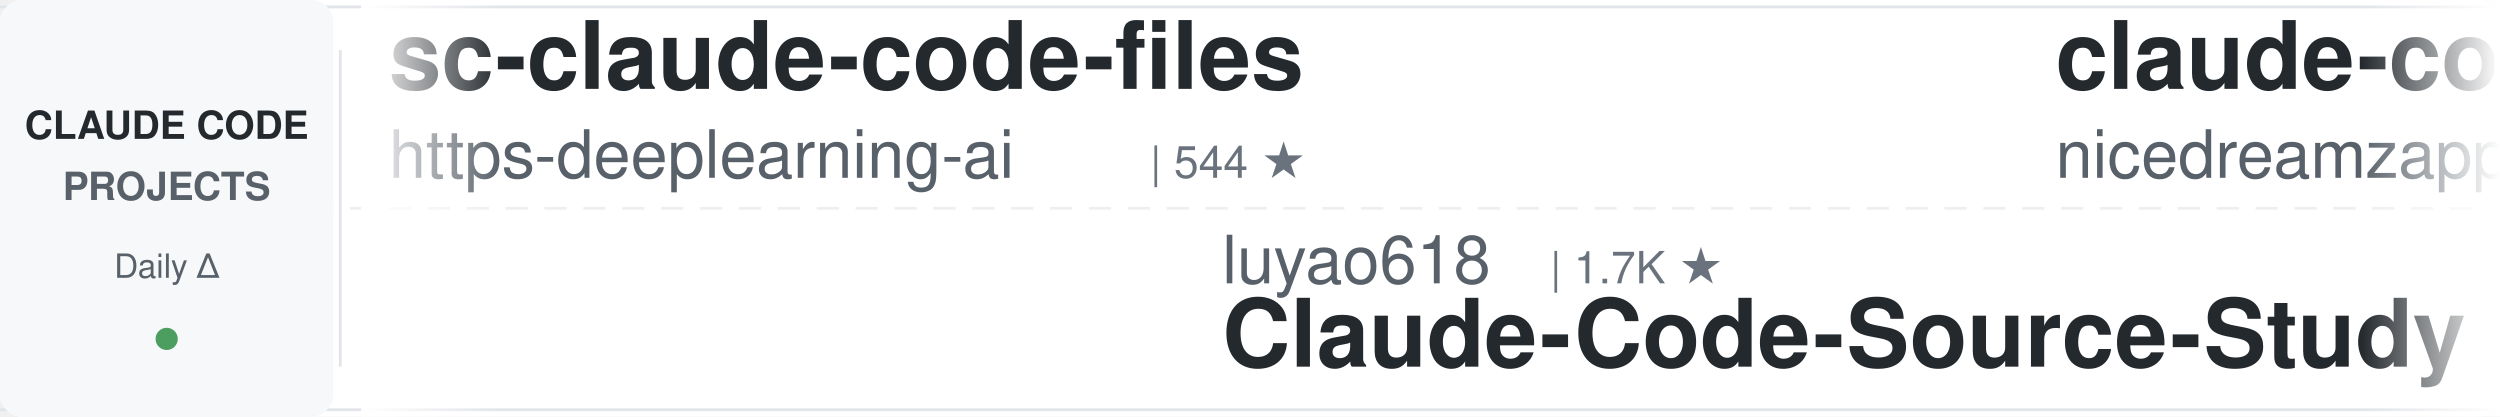
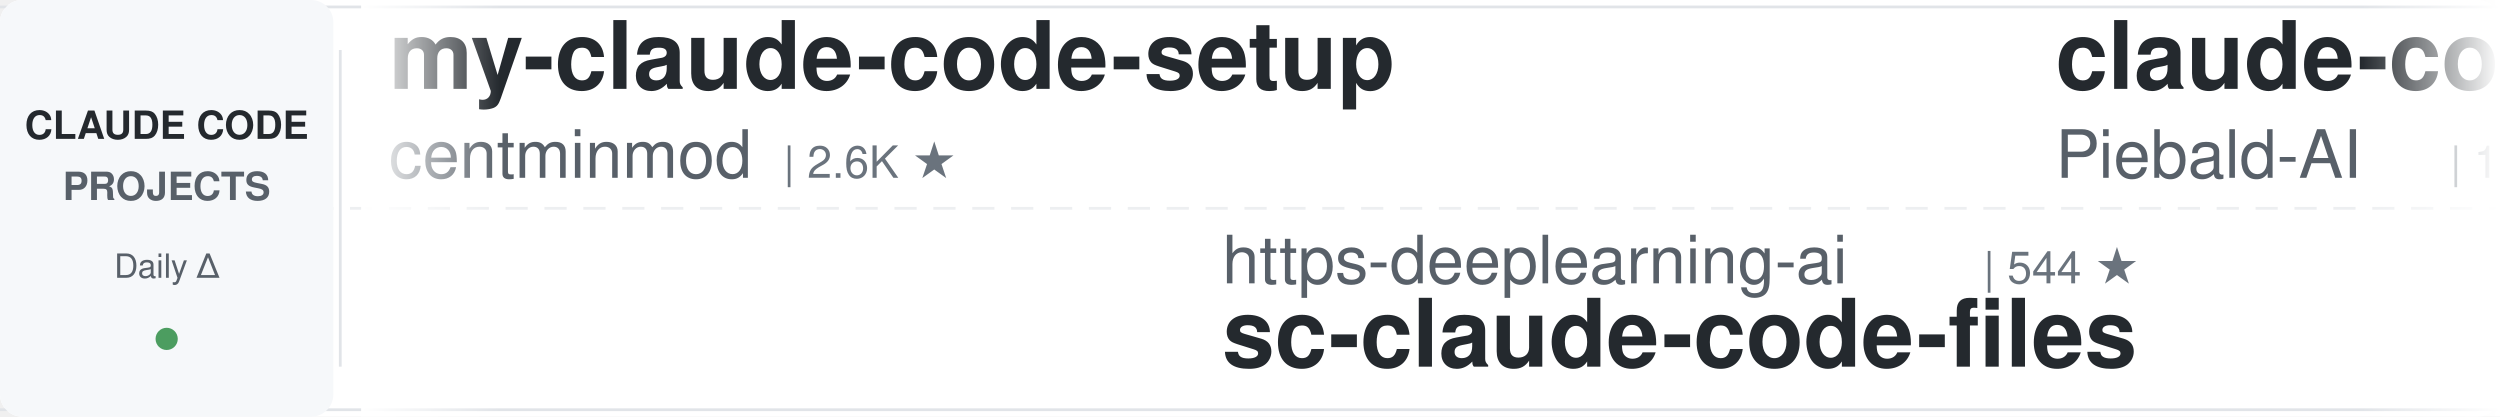
<svg xmlns="http://www.w3.org/2000/svg" width="900" height="150">
  <defs>
    <linearGradient id="leftFade" x1="0%" y1="0%" x2="100%" y2="0%">
      <stop offset="0%" style="stop-color:#ffffff;stop-opacity:1" />
      <stop offset="100%" style="stop-color:#ffffff;stop-opacity:0" />
    </linearGradient>
    <linearGradient id="rightFade" x1="0%" y1="0%" x2="100%" y2="0%">
      <stop offset="0%" style="stop-color:#ffffff;stop-opacity:0" />
      <stop offset="100%" style="stop-color:#ffffff;stop-opacity:1" />
    </linearGradient>
  </defs>
  <rect width="900" height="150" fill="#ffffff" rx="8" />
  <rect x="0" y="2" width="900" height="1" fill="#e1e4e8" />
  <rect x="0" y="147" width="900" height="1" fill="#e1e4e8" />
  <line x1="0" y1="75" x2="900" y2="75" stroke="#e1e4e8" stroke-width="1" stroke-dasharray="8 6" opacity="0.6" />
  <rect x="0" y="0" width="120" height="150" fill="#f6f8fa" rx="8" />
  <text x="60" y="50" font-family="-apple-system, BlinkMacSystemFont, 'Segoe UI', Helvetica, Arial, sans-serif" font-size="14" font-weight="600" fill="#24292e" text-anchor="middle">CLAUDE CODE</text>
  <text x="60" y="72" font-family="-apple-system, BlinkMacSystemFont, 'Segoe UI', Helvetica, Arial, sans-serif" font-size="14" font-weight="600" fill="#586069" text-anchor="middle">PROJECTS</text>
  <text x="60" y="100" font-family="-apple-system, BlinkMacSystemFont, 'Segoe UI', Helvetica, Arial, sans-serif" font-size="12" font-weight="500" fill="#586069" text-anchor="middle">Daily Δ</text>
  <circle cx="60" cy="122" r="4" fill="#22863a" opacity="0.8" />
  <rect x="122" y="18" width="1" height="114" fill="#e1e4e8" />
  <clipPath id="tickerClip">
    <rect x="130" y="0" width="770" height="150" />
  </clipPath>
  <g clip-path="url(#tickerClip)">
    <g id="tickerItems">
      <animateTransform attributeName="transform" attributeType="XML" type="translate" from="0 0" to="-3000 0" dur="54s" repeatCount="indefinite" />
      <g transform="translate(0, 0)">
-         <text x="140" y="32" font-family="-apple-system, BlinkMacSystemFont, 'Segoe UI', Helvetica, Arial, sans-serif" font-size="34" font-weight="600" fill="#24292e">sc-claude-code-files</text>
-         <text x="140" y="64" font-family="-apple-system, BlinkMacSystemFont, 'Segoe UI', Helvetica, Arial, sans-serif" font-size="24" font-weight="400" fill="#586069">https-deeplearning-ai</text>
-         <text x="414" y="64" font-family="-apple-system, BlinkMacSystemFont, 'Segoe UI', Helvetica, Arial, sans-serif" font-size="16" font-weight="500" fill="#6a737d">| 544 ★</text>
+         <text x="140" y="32" font-family="-apple-system, BlinkMacSystemFont, 'Segoe UI', Helvetica, Arial, sans-serif" font-size="34" font-weight="600" fill="#24292e">my-claude-code-setup</text>
+         <text x="140" y="64" font-family="-apple-system, BlinkMacSystemFont, 'Segoe UI', Helvetica, Arial, sans-serif" font-size="24" font-weight="400" fill="#586069">centminmod</text>
+         <text x="282" y="64" font-family="-apple-system, BlinkMacSystemFont, 'Segoe UI', Helvetica, Arial, sans-serif" font-size="16" font-weight="500" fill="#6a737d">| 2.6K ★</text>
      </g>
      <g transform="translate(300, 0)">
-         <text x="140" y="102" font-family="-apple-system, BlinkMacSystemFont, 'Segoe UI', Helvetica, Arial, sans-serif" font-size="24" font-weight="400" fill="#586069">luyao618</text>
-         <text x="258" y="102" font-family="-apple-system, BlinkMacSystemFont, 'Segoe UI', Helvetica, Arial, sans-serif" font-size="16" font-weight="500" fill="#6a737d">| 1.7K ★</text>
-         <text x="140" y="132" font-family="-apple-system, BlinkMacSystemFont, 'Segoe UI', Helvetica, Arial, sans-serif" font-size="34" font-weight="600" fill="#24292e">Claude-Code-Source-Study</text>
+         <text x="140" y="102" font-family="-apple-system, BlinkMacSystemFont, 'Segoe UI', Helvetica, Arial, sans-serif" font-size="24" font-weight="400" fill="#586069">https-deeplearning-ai</text>
+         <text x="414" y="102" font-family="-apple-system, BlinkMacSystemFont, 'Segoe UI', Helvetica, Arial, sans-serif" font-size="16" font-weight="500" fill="#6a737d">| 544 ★</text>
+         <text x="140" y="132" font-family="-apple-system, BlinkMacSystemFont, 'Segoe UI', Helvetica, Arial, sans-serif" font-size="34" font-weight="600" fill="#24292e">sc-claude-code-files</text>
      </g>
      <g transform="translate(600, 0)">
-         <text x="140" y="32" font-family="-apple-system, BlinkMacSystemFont, 'Segoe UI', Helvetica, Arial, sans-serif" font-size="34" font-weight="600" fill="#24292e">claude-code-local</text>
-         <text x="140" y="64" font-family="-apple-system, BlinkMacSystemFont, 'Segoe UI', Helvetica, Arial, sans-serif" font-size="24" font-weight="400" fill="#586069">nicedreamzapp</text>
-         <text x="318" y="64" font-family="-apple-system, BlinkMacSystemFont, 'Segoe UI', Helvetica, Arial, sans-serif" font-size="16" font-weight="500" fill="#6a737d">| 3.2K ★</text>
+         <text x="140" y="32" font-family="-apple-system, BlinkMacSystemFont, 'Segoe UI', Helvetica, Arial, sans-serif" font-size="34" font-weight="600" fill="#24292e">claude-code-system-promp...</text>
+         <text x="140" y="64" font-family="-apple-system, BlinkMacSystemFont, 'Segoe UI', Helvetica, Arial, sans-serif" font-size="24" font-weight="400" fill="#586069">Piebald-AI</text>
+         <text x="282" y="64" font-family="-apple-system, BlinkMacSystemFont, 'Segoe UI', Helvetica, Arial, sans-serif" font-size="16" font-weight="500" fill="#6a737d">| 12.4K ★</text>
      </g>
      <g transform="translate(900, 0)">
-         <text x="140" y="102" font-family="-apple-system, BlinkMacSystemFont, 'Segoe UI', Helvetica, Arial, sans-serif" font-size="24" font-weight="400" fill="#586069">SeemSeam</text>
-         <text x="258" y="102" font-family="-apple-system, BlinkMacSystemFont, 'Segoe UI', Helvetica, Arial, sans-serif" font-size="16" font-weight="500" fill="#6a737d">| 3.4K ★</text>
-         <text x="140" y="132" font-family="-apple-system, BlinkMacSystemFont, 'Segoe UI', Helvetica, Arial, sans-serif" font-size="34" font-weight="600" fill="#24292e">claude_codex_bridge</text>
+         <text x="140" y="102" font-family="-apple-system, BlinkMacSystemFont, 'Segoe UI', Helvetica, Arial, sans-serif" font-size="24" font-weight="400" fill="#586069">FlorianBruniaux</text>
+         <text x="342" y="102" font-family="-apple-system, BlinkMacSystemFont, 'Segoe UI', Helvetica, Arial, sans-serif" font-size="16" font-weight="500" fill="#6a737d">| 5.8K ★</text>
+         <text x="140" y="132" font-family="-apple-system, BlinkMacSystemFont, 'Segoe UI', Helvetica, Arial, sans-serif" font-size="34" font-weight="600" fill="#24292e">claude-code-ultimate-gui...</text>
      </g>
      <g transform="translate(1200, 0)">
-         <text x="140" y="32" font-family="-apple-system, BlinkMacSystemFont, 'Segoe UI', Helvetica, Arial, sans-serif" font-size="34" font-weight="600" fill="#24292e">claude-code-source</text>
-         <text x="140" y="64" font-family="-apple-system, BlinkMacSystemFont, 'Segoe UI', Helvetica, Arial, sans-serif" font-size="24" font-weight="400" fill="#586069">hangsman</text>
-         <text x="258" y="64" font-family="-apple-system, BlinkMacSystemFont, 'Segoe UI', Helvetica, Arial, sans-serif" font-size="16" font-weight="500" fill="#6a737d">| 790 ★</text>
+         <text x="140" y="32" font-family="-apple-system, BlinkMacSystemFont, 'Segoe UI', Helvetica, Arial, sans-serif" font-size="34" font-weight="600" fill="#24292e">claude-code-tudou</text>
+         <text x="140" y="64" font-family="-apple-system, BlinkMacSystemFont, 'Segoe UI', Helvetica, Arial, sans-serif" font-size="24" font-weight="400" fill="#586069">AICoderTudou</text>
+         <text x="306" y="64" font-family="-apple-system, BlinkMacSystemFont, 'Segoe UI', Helvetica, Arial, sans-serif" font-size="16" font-weight="500" fill="#6a737d">| 496 ★</text>
      </g>
      <g transform="translate(1500, 0)">
-         <text x="140" y="102" font-family="-apple-system, BlinkMacSystemFont, 'Segoe UI', Helvetica, Arial, sans-serif" font-size="24" font-weight="400" fill="#586069">multica-ai</text>
-         <text x="282" y="102" font-family="-apple-system, BlinkMacSystemFont, 'Segoe UI', Helvetica, Arial, sans-serif" font-size="16" font-weight="500" fill="#6a737d">| 205.6K ★</text>
-         <text x="140" y="132" font-family="-apple-system, BlinkMacSystemFont, 'Segoe UI', Helvetica, Arial, sans-serif" font-size="34" font-weight="600" fill="#24292e">andrej-karpathy-skills</text>
+         <text x="140" y="102" font-family="-apple-system, BlinkMacSystemFont, 'Segoe UI', Helvetica, Arial, sans-serif" font-size="24" font-weight="400" fill="#586069">edmund-io</text>
+         <text x="270" y="102" font-family="-apple-system, BlinkMacSystemFont, 'Segoe UI', Helvetica, Arial, sans-serif" font-size="16" font-weight="500" fill="#6a737d">| 1.5K ★</text>
+         <text x="140" y="132" font-family="-apple-system, BlinkMacSystemFont, 'Segoe UI', Helvetica, Arial, sans-serif" font-size="34" font-weight="600" fill="#24292e">edmunds-claude-code</text>
      </g>
      <g transform="translate(1800, 0)">
-         <text x="140" y="32" font-family="-apple-system, BlinkMacSystemFont, 'Segoe UI', Helvetica, Arial, sans-serif" font-size="34" font-weight="600" fill="#24292e">pi-vs-claude-code</text>
-         <text x="140" y="64" font-family="-apple-system, BlinkMacSystemFont, 'Segoe UI', Helvetica, Arial, sans-serif" font-size="24" font-weight="400" fill="#586069">disler</text>
-         <text x="234" y="64" font-family="-apple-system, BlinkMacSystemFont, 'Segoe UI', Helvetica, Arial, sans-serif" font-size="16" font-weight="500" fill="#6a737d">| 1.6K ★</text>
+         <text x="140" y="32" font-family="-apple-system, BlinkMacSystemFont, 'Segoe UI', Helvetica, Arial, sans-serif" font-size="34" font-weight="600" fill="#24292e">claude-code-skills</text>
+         <text x="140" y="64" font-family="-apple-system, BlinkMacSystemFont, 'Segoe UI', Helvetica, Arial, sans-serif" font-size="24" font-weight="400" fill="#586069">daymade</text>
+         <text x="246" y="64" font-family="-apple-system, BlinkMacSystemFont, 'Segoe UI', Helvetica, Arial, sans-serif" font-size="16" font-weight="500" fill="#6a737d">| 1.3K ★</text>
      </g>
      <g transform="translate(2100, 0)">
-         <text x="140" y="102" font-family="-apple-system, BlinkMacSystemFont, 'Segoe UI', Helvetica, Arial, sans-serif" font-size="24" font-weight="400" fill="#586069">shanraisshan</text>
-         <text x="306" y="102" font-family="-apple-system, BlinkMacSystemFont, 'Segoe UI', Helvetica, Arial, sans-serif" font-size="16" font-weight="500" fill="#6a737d">| 64.9K ★</text>
-         <text x="140" y="132" font-family="-apple-system, BlinkMacSystemFont, 'Segoe UI', Helvetica, Arial, sans-serif" font-size="34" font-weight="600" fill="#24292e">claude-code-best-practic...</text>
+         <text x="140" y="102" font-family="-apple-system, BlinkMacSystemFont, 'Segoe UI', Helvetica, Arial, sans-serif" font-size="24" font-weight="400" fill="#586069">ccplugins</text>
+         <text x="270" y="102" font-family="-apple-system, BlinkMacSystemFont, 'Segoe UI', Helvetica, Arial, sans-serif" font-size="16" font-weight="500" fill="#6a737d">| 922 ★</text>
+         <text x="140" y="132" font-family="-apple-system, BlinkMacSystemFont, 'Segoe UI', Helvetica, Arial, sans-serif" font-size="34" font-weight="600" fill="#24292e">awesome-claude-code-plug...</text>
      </g>
      <g transform="translate(2400, 0)">
-         <text x="140" y="32" font-family="-apple-system, BlinkMacSystemFont, 'Segoe UI', Helvetica, Arial, sans-serif" font-size="34" font-weight="600" fill="#24292e">claude-code-proxy</text>
-         <text x="140" y="64" font-family="-apple-system, BlinkMacSystemFont, 'Segoe UI', Helvetica, Arial, sans-serif" font-size="24" font-weight="400" fill="#586069">fuergaosi233</text>
-         <text x="306" y="64" font-family="-apple-system, BlinkMacSystemFont, 'Segoe UI', Helvetica, Arial, sans-serif" font-size="16" font-weight="500" fill="#6a737d">| 2.8K ★</text>
+         <text x="140" y="32" font-family="-apple-system, BlinkMacSystemFont, 'Segoe UI', Helvetica, Arial, sans-serif" font-size="34" font-weight="600" fill="#24292e">ECC</text>
+         <text x="140" y="64" font-family="-apple-system, BlinkMacSystemFont, 'Segoe UI', Helvetica, Arial, sans-serif" font-size="24" font-weight="400" fill="#586069">affaan-m</text>
+         <text x="258" y="64" font-family="-apple-system, BlinkMacSystemFont, 'Segoe UI', Helvetica, Arial, sans-serif" font-size="16" font-weight="500" fill="#6a737d">| 242.4K ★</text>
      </g>
      <g transform="translate(2700, 0)">
-         <text x="140" y="102" font-family="-apple-system, BlinkMacSystemFont, 'Segoe UI', Helvetica, Arial, sans-serif" font-size="24" font-weight="400" fill="#586069">Piebald-AI</text>
-         <text x="282" y="102" font-family="-apple-system, BlinkMacSystemFont, 'Segoe UI', Helvetica, Arial, sans-serif" font-size="16" font-weight="500" fill="#6a737d">| 12.4K ★</text>
-         <text x="140" y="132" font-family="-apple-system, BlinkMacSystemFont, 'Segoe UI', Helvetica, Arial, sans-serif" font-size="34" font-weight="600" fill="#24292e">claude-code-system-promp...</text>
+         <text x="140" y="102" font-family="-apple-system, BlinkMacSystemFont, 'Segoe UI', Helvetica, Arial, sans-serif" font-size="24" font-weight="400" fill="#586069">OneRedOak</text>
+         <text x="270" y="102" font-family="-apple-system, BlinkMacSystemFont, 'Segoe UI', Helvetica, Arial, sans-serif" font-size="16" font-weight="500" fill="#6a737d">| 3.9K ★</text>
+         <text x="140" y="132" font-family="-apple-system, BlinkMacSystemFont, 'Segoe UI', Helvetica, Arial, sans-serif" font-size="34" font-weight="600" fill="#24292e">claude-code-workflows</text>
      </g>
      <g transform="translate(3000, 0)">
-         <text x="140" y="32" font-family="-apple-system, BlinkMacSystemFont, 'Segoe UI', Helvetica, Arial, sans-serif" font-size="34" font-weight="600" fill="#24292e">sc-claude-code-files</text>
-         <text x="140" y="64" font-family="-apple-system, BlinkMacSystemFont, 'Segoe UI', Helvetica, Arial, sans-serif" font-size="24" font-weight="400" fill="#586069">https-deeplearning-ai</text>
-         <text x="414" y="64" font-family="-apple-system, BlinkMacSystemFont, 'Segoe UI', Helvetica, Arial, sans-serif" font-size="16" font-weight="500" fill="#6a737d">| 544 ★</text>
+         <text x="140" y="32" font-family="-apple-system, BlinkMacSystemFont, 'Segoe UI', Helvetica, Arial, sans-serif" font-size="34" font-weight="600" fill="#24292e">my-claude-code-setup</text>
+         <text x="140" y="64" font-family="-apple-system, BlinkMacSystemFont, 'Segoe UI', Helvetica, Arial, sans-serif" font-size="24" font-weight="400" fill="#586069">centminmod</text>
+         <text x="282" y="64" font-family="-apple-system, BlinkMacSystemFont, 'Segoe UI', Helvetica, Arial, sans-serif" font-size="16" font-weight="500" fill="#6a737d">| 2.6K ★</text>
      </g>
      <g transform="translate(3300, 0)">
-         <text x="140" y="102" font-family="-apple-system, BlinkMacSystemFont, 'Segoe UI', Helvetica, Arial, sans-serif" font-size="24" font-weight="400" fill="#586069">luyao618</text>
-         <text x="258" y="102" font-family="-apple-system, BlinkMacSystemFont, 'Segoe UI', Helvetica, Arial, sans-serif" font-size="16" font-weight="500" fill="#6a737d">| 1.7K ★</text>
-         <text x="140" y="132" font-family="-apple-system, BlinkMacSystemFont, 'Segoe UI', Helvetica, Arial, sans-serif" font-size="34" font-weight="600" fill="#24292e">Claude-Code-Source-Study</text>
+         <text x="140" y="102" font-family="-apple-system, BlinkMacSystemFont, 'Segoe UI', Helvetica, Arial, sans-serif" font-size="24" font-weight="400" fill="#586069">https-deeplearning-ai</text>
+         <text x="414" y="102" font-family="-apple-system, BlinkMacSystemFont, 'Segoe UI', Helvetica, Arial, sans-serif" font-size="16" font-weight="500" fill="#6a737d">| 544 ★</text>
+         <text x="140" y="132" font-family="-apple-system, BlinkMacSystemFont, 'Segoe UI', Helvetica, Arial, sans-serif" font-size="34" font-weight="600" fill="#24292e">sc-claude-code-files</text>
      </g>
      <g transform="translate(3600, 0)">
-         <text x="140" y="32" font-family="-apple-system, BlinkMacSystemFont, 'Segoe UI', Helvetica, Arial, sans-serif" font-size="34" font-weight="600" fill="#24292e">claude-code-local</text>
-         <text x="140" y="64" font-family="-apple-system, BlinkMacSystemFont, 'Segoe UI', Helvetica, Arial, sans-serif" font-size="24" font-weight="400" fill="#586069">nicedreamzapp</text>
-         <text x="318" y="64" font-family="-apple-system, BlinkMacSystemFont, 'Segoe UI', Helvetica, Arial, sans-serif" font-size="16" font-weight="500" fill="#6a737d">| 3.2K ★</text>
+         <text x="140" y="32" font-family="-apple-system, BlinkMacSystemFont, 'Segoe UI', Helvetica, Arial, sans-serif" font-size="34" font-weight="600" fill="#24292e">claude-code-system-promp...</text>
+         <text x="140" y="64" font-family="-apple-system, BlinkMacSystemFont, 'Segoe UI', Helvetica, Arial, sans-serif" font-size="24" font-weight="400" fill="#586069">Piebald-AI</text>
+         <text x="282" y="64" font-family="-apple-system, BlinkMacSystemFont, 'Segoe UI', Helvetica, Arial, sans-serif" font-size="16" font-weight="500" fill="#6a737d">| 12.4K ★</text>
      </g>
      <g transform="translate(3900, 0)">
-         <text x="140" y="102" font-family="-apple-system, BlinkMacSystemFont, 'Segoe UI', Helvetica, Arial, sans-serif" font-size="24" font-weight="400" fill="#586069">SeemSeam</text>
-         <text x="258" y="102" font-family="-apple-system, BlinkMacSystemFont, 'Segoe UI', Helvetica, Arial, sans-serif" font-size="16" font-weight="500" fill="#6a737d">| 3.4K ★</text>
-         <text x="140" y="132" font-family="-apple-system, BlinkMacSystemFont, 'Segoe UI', Helvetica, Arial, sans-serif" font-size="34" font-weight="600" fill="#24292e">claude_codex_bridge</text>
+         <text x="140" y="102" font-family="-apple-system, BlinkMacSystemFont, 'Segoe UI', Helvetica, Arial, sans-serif" font-size="24" font-weight="400" fill="#586069">FlorianBruniaux</text>
+         <text x="342" y="102" font-family="-apple-system, BlinkMacSystemFont, 'Segoe UI', Helvetica, Arial, sans-serif" font-size="16" font-weight="500" fill="#6a737d">| 5.8K ★</text>
+         <text x="140" y="132" font-family="-apple-system, BlinkMacSystemFont, 'Segoe UI', Helvetica, Arial, sans-serif" font-size="34" font-weight="600" fill="#24292e">claude-code-ultimate-gui...</text>
      </g>
    </g>
  </g>
  <rect x="130" y="0" width="50" height="150" fill="url(#leftFade)" />
  <rect x="850" y="0" width="50" height="150" fill="url(#rightFade)" />
</svg>
